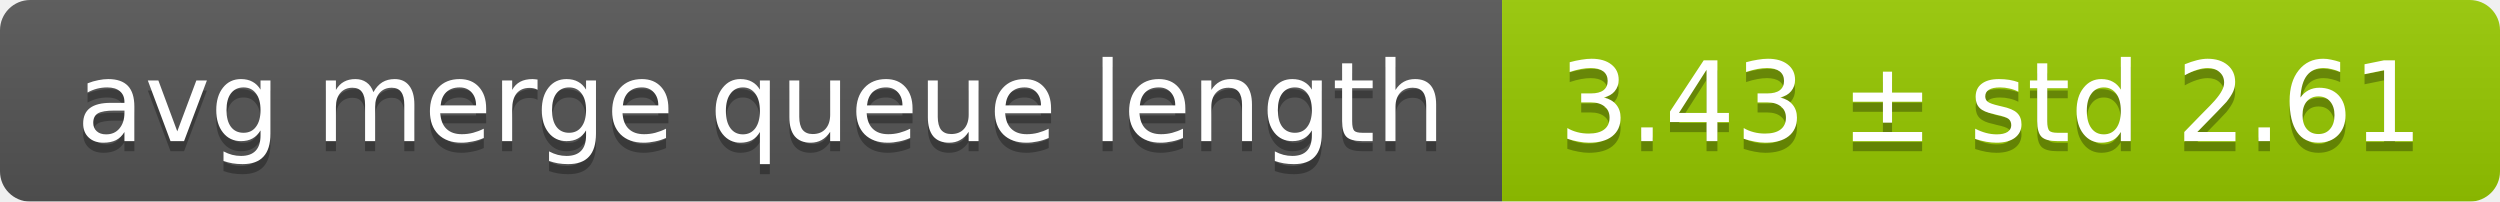
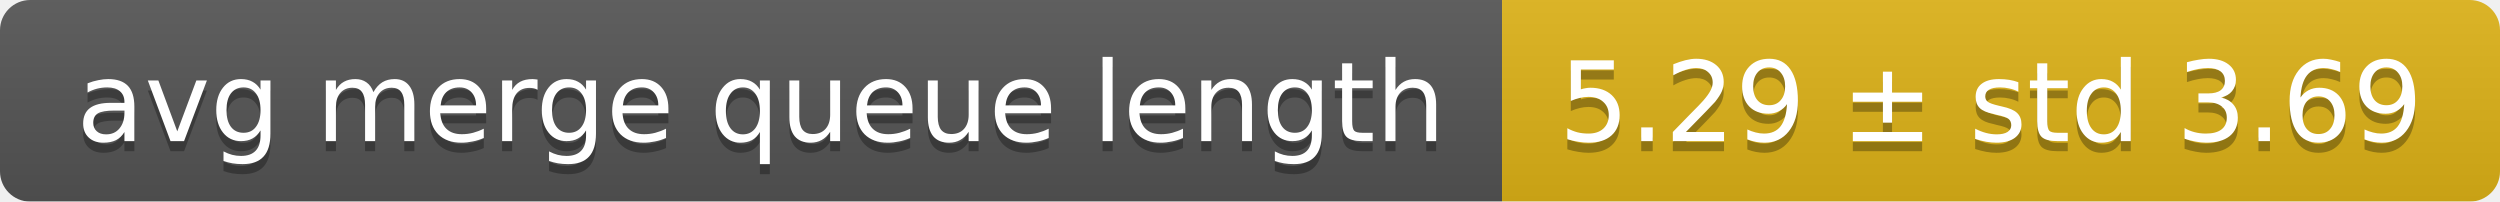
<svg xmlns="http://www.w3.org/2000/svg" width="248" height="20">
  <linearGradient id="smooth" x2="0" y2="100%">
    <stop offset="0" stop-color="#bbb" stop-opacity=".1" />
    <stop offset="1" stop-opacity=".1" />
  </linearGradient>
  <mask id="round">
    <rect width="248" height="20" rx="3" fill="#fff" />
  </mask>
  <g mask="url(#round)">
    <rect width="149" height="20" fill="#555" />
-     <rect x="149" width="99" height="20" fill="#97ca00" />
+     <rect x="149" width="99" height="20" fill="#dfb317" />
    <rect width="248" height="20" fill="url(#smooth)" />
  </g>
  <g fill="#fff" text-anchor="middle" font-family="DejaVu Sans,Verdana,Geneva,sans-serif" font-size="11">
    <text x="75.5" y="15" fill="#010101" fill-opacity=".3">avg merge queue length</text>
    <text x="75.5" y="14">avg merge queue length</text>
-     <text x="197.5" y="15" fill="#010101" fill-opacity=".3">3.43 ± std 2.61</text>
-     <text x="197.5" y="14">3.43 ± std 2.61</text>
+     <text x="197.5" y="15" fill="#010101" fill-opacity=".3">5.29 ± std 3.69</text>
+     <text x="197.5" y="14">5.29 ± std 3.69</text>
  </g>
</svg>
